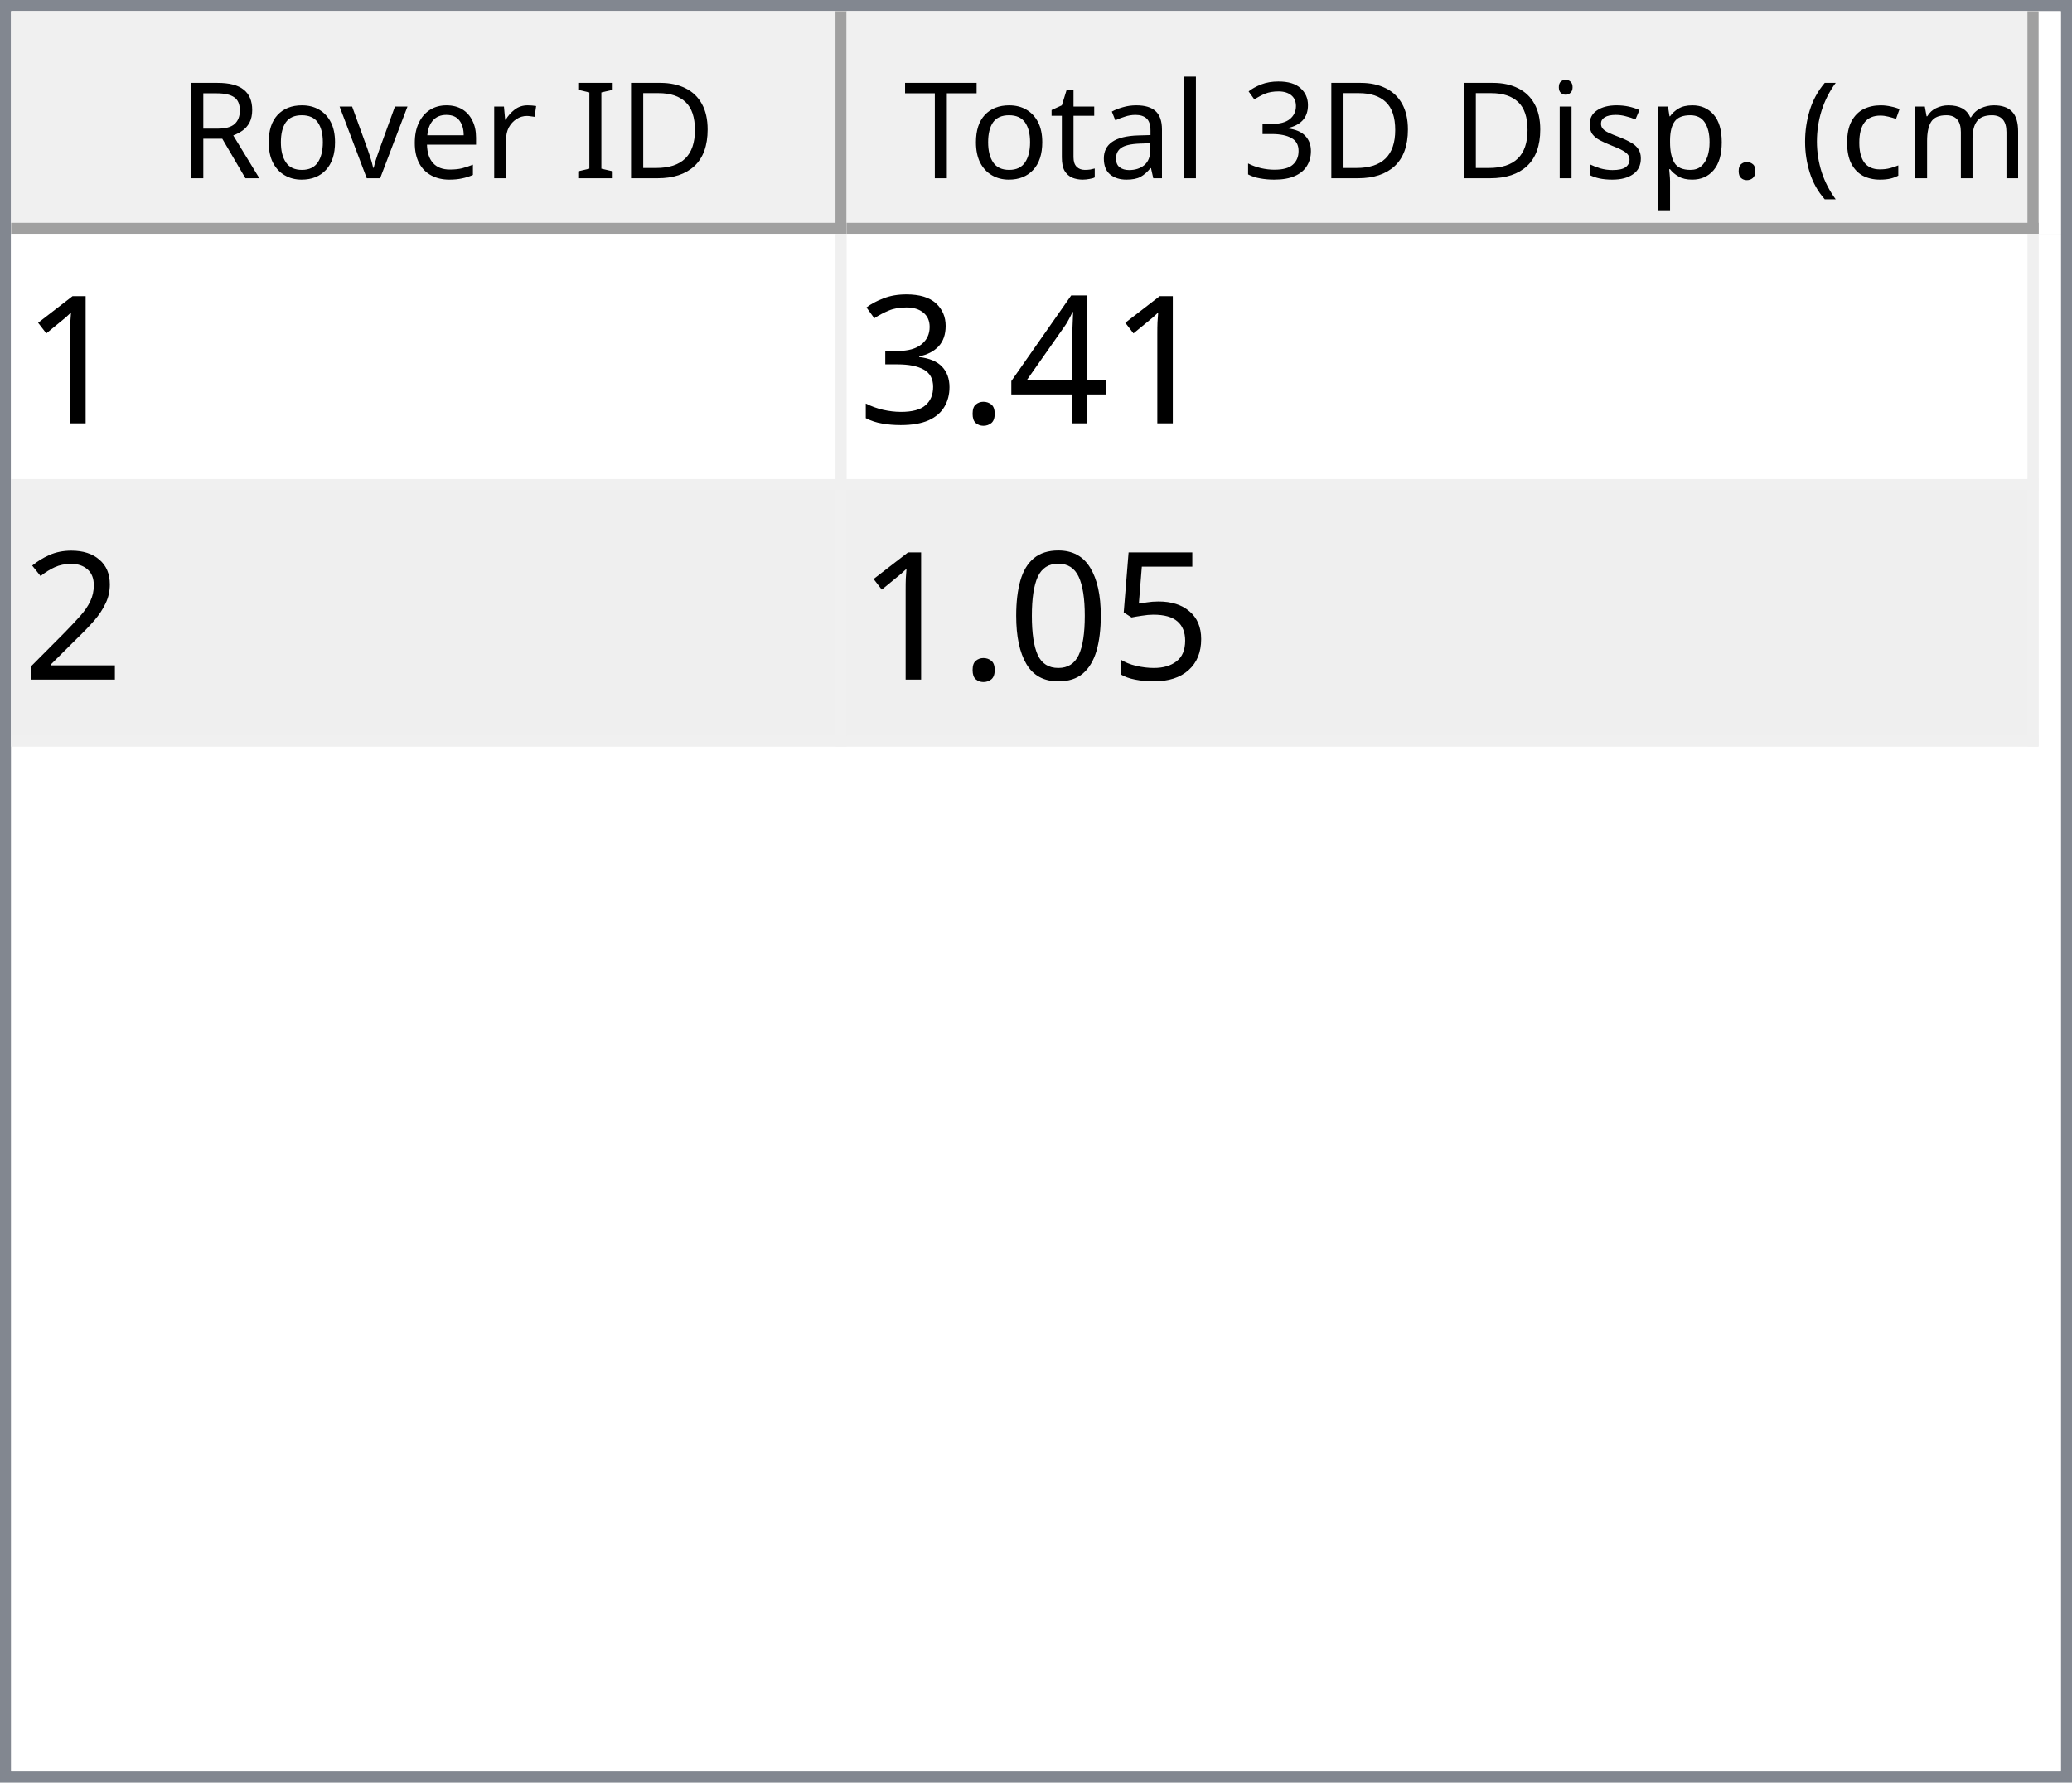
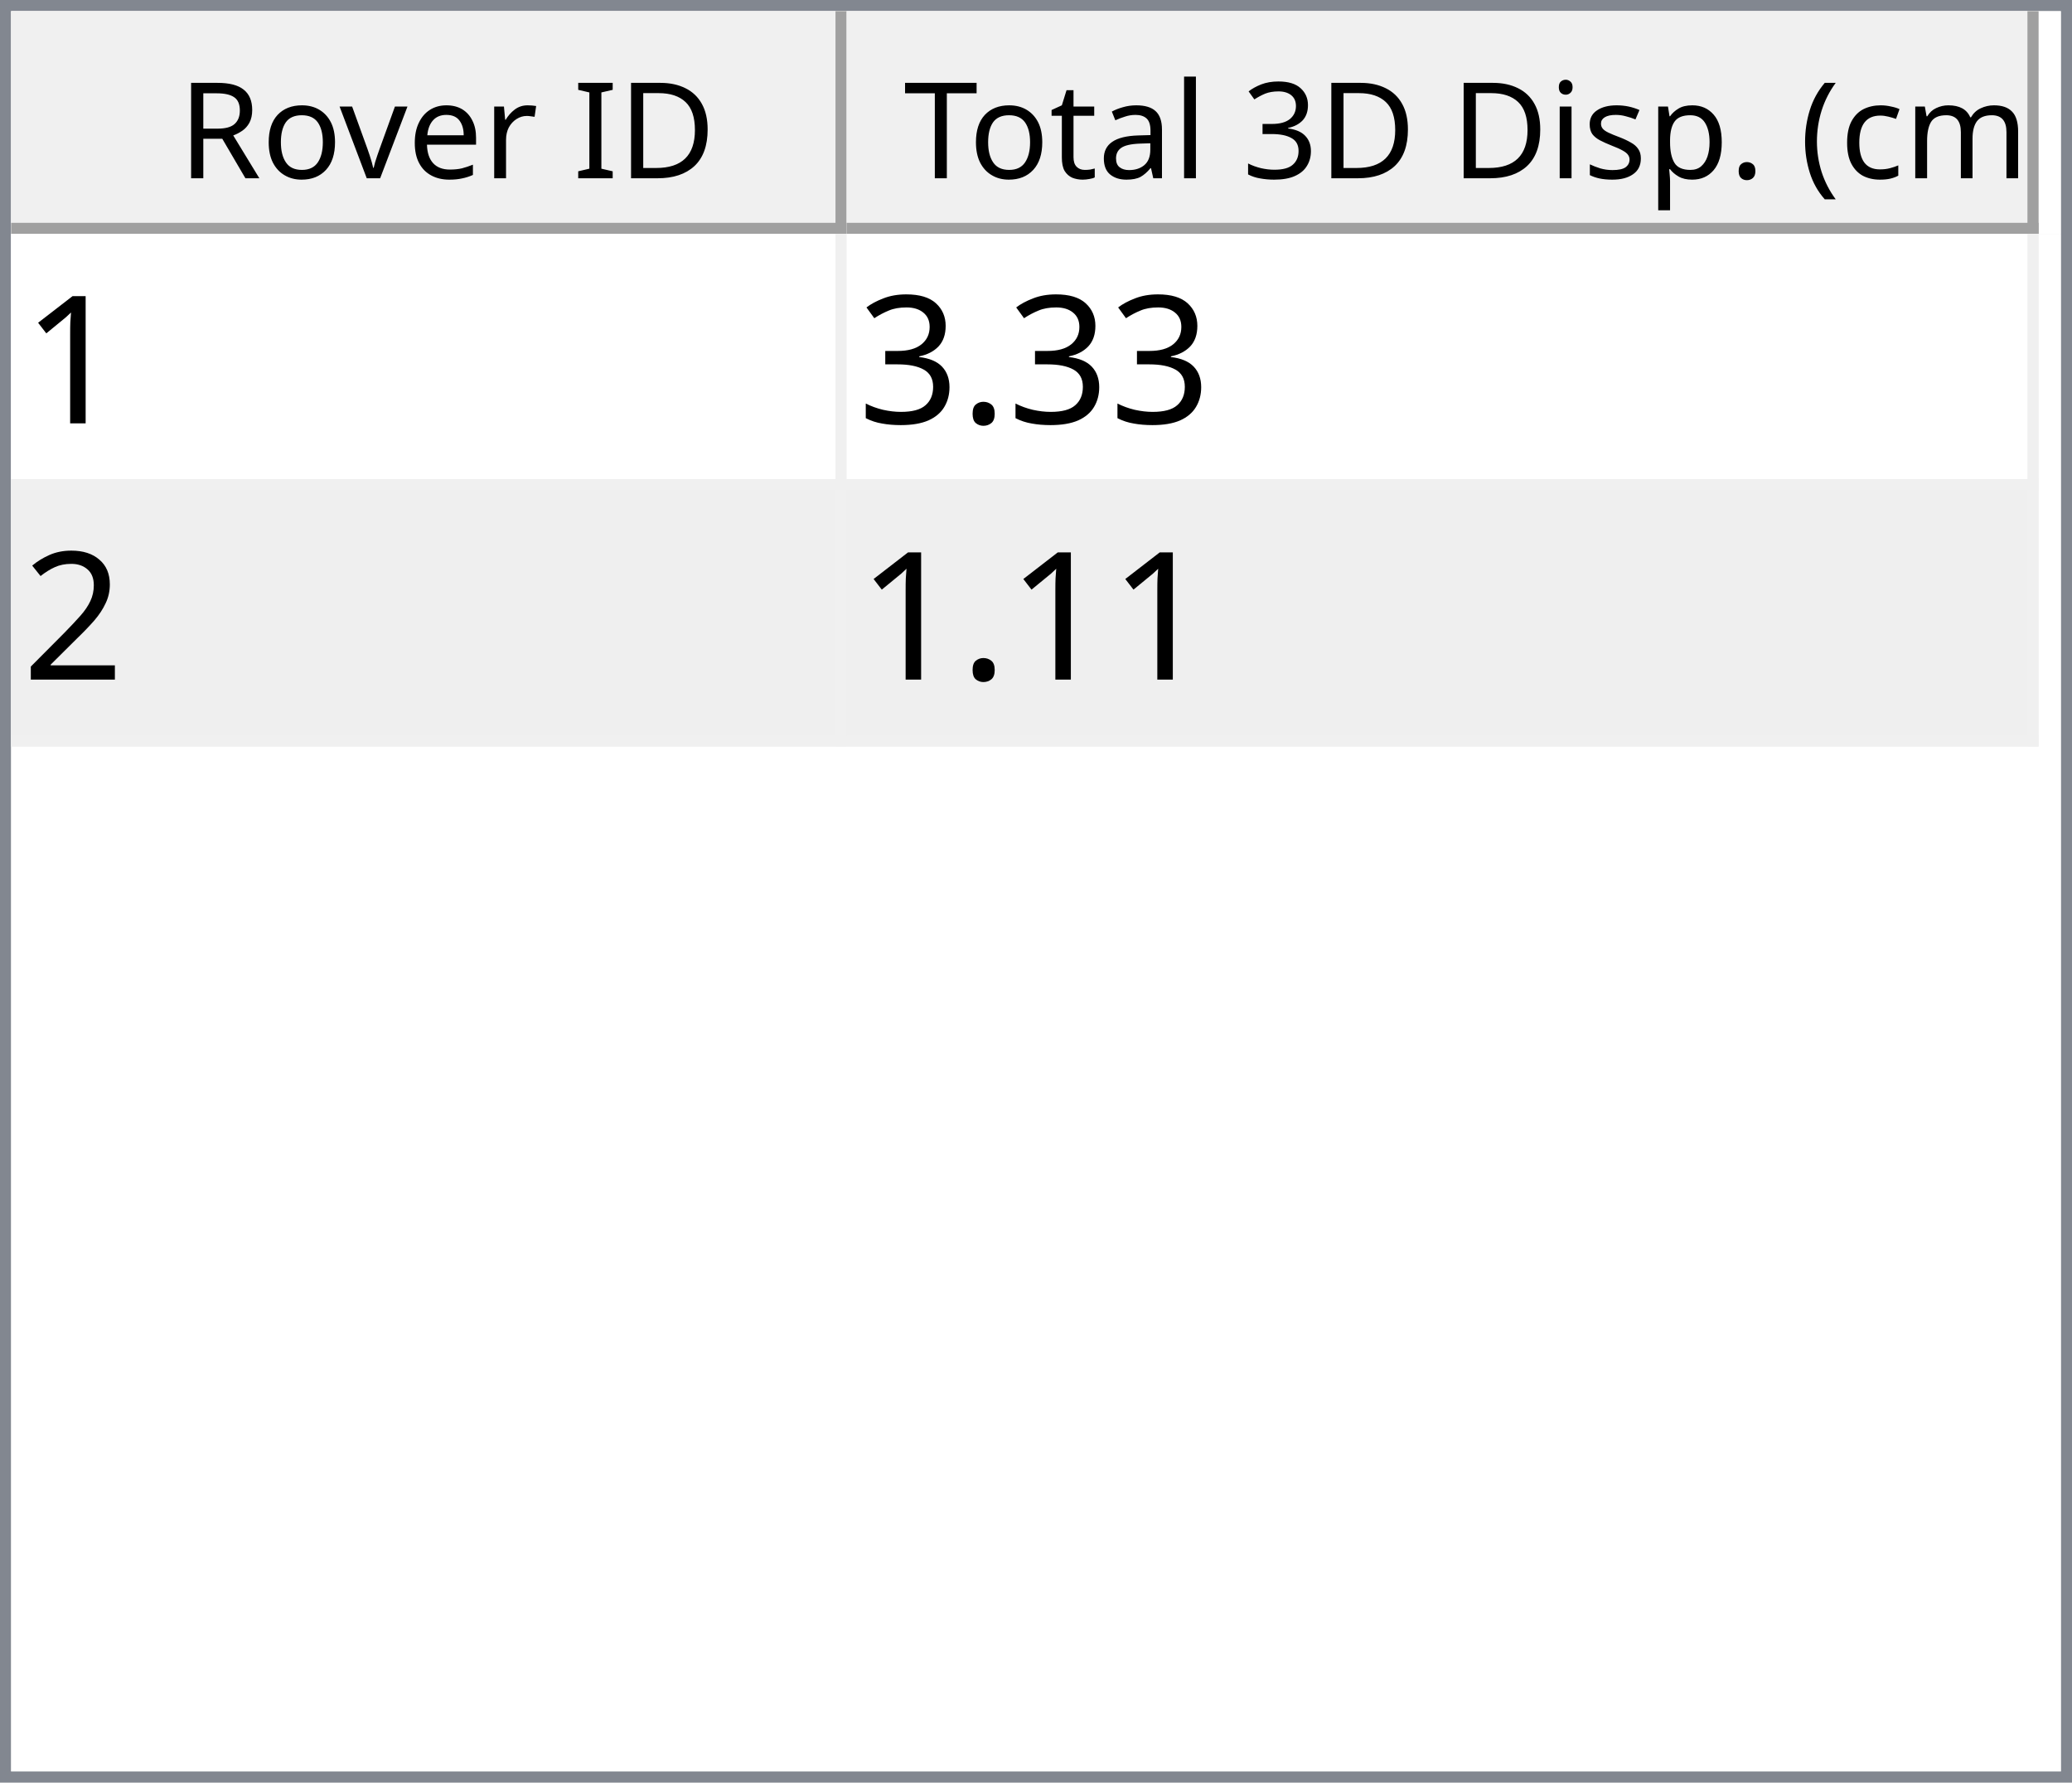
<svg xmlns="http://www.w3.org/2000/svg" style="fill-opacity:1; color-rendering:auto; color-interpolation:auto; text-rendering:auto; stroke:black; stroke-linecap:square; stroke-miterlimit:10; shape-rendering:auto; stroke-opacity:1; fill:black; stroke-dasharray:none; font-weight:normal; stroke-width:1; font-family:'Dialog'; font-style:normal; stroke-linejoin:miter; font-size:12px; stroke-dashoffset:0; image-rendering:auto;" width="186" height="160">
  <defs id="genericDefs" />
  <g>
    <defs id="defs1">
      <clipPath clipPathUnits="userSpaceOnUse" id="clipPath1">
        <path d="M0 0 L186 0 L186 160 L0 160 L0 0 Z" />
      </clipPath>
      <clipPath clipPathUnits="userSpaceOnUse" id="clipPath2">
        <path d="M0 0 L0 160 L186 160 L186 0 Z" />
      </clipPath>
      <clipPath clipPathUnits="userSpaceOnUse" id="clipPath3">
        <path d="M0 0 L0 20 L184 20 L184 0 Z" />
      </clipPath>
      <clipPath clipPathUnits="userSpaceOnUse" id="clipPath4">
        <path d="M0 0 L0 20 L75 20 L75 0 Z" />
      </clipPath>
      <clipPath clipPathUnits="userSpaceOnUse" id="clipPath5">
        <path d="M1 1 L1 19 L74 19 L74 1 Z" />
      </clipPath>
      <clipPath clipPathUnits="userSpaceOnUse" id="clipPath6">
        <path d="M0 0 L0 18 L73 18 L73 0 Z" />
      </clipPath>
      <clipPath clipPathUnits="userSpaceOnUse" id="clipPath7">
        <path d="M-0.5 -0.5 L-0.5 19.5 L74.5 19.5 L74.5 -0.5 Z" />
      </clipPath>
      <clipPath clipPathUnits="userSpaceOnUse" id="clipPath8">
        <path d="M0 0 L0 20 L107 20 L107 0 Z" />
      </clipPath>
      <clipPath clipPathUnits="userSpaceOnUse" id="clipPath9">
        <path d="M1 1 L1 19 L106 19 L106 1 Z" />
      </clipPath>
      <clipPath clipPathUnits="userSpaceOnUse" id="clipPath10">
        <path d="M0 0 L0 18 L105 18 L105 0 Z" />
      </clipPath>
      <clipPath clipPathUnits="userSpaceOnUse" id="clipPath11">
        <path d="M-0.5 -0.5 L-0.5 19.5 L106.5 19.5 L106.5 -0.5 Z" />
      </clipPath>
      <clipPath clipPathUnits="userSpaceOnUse" id="clipPath12">
        <path d="M0 0 L0 138 L184 138 L184 0 Z" />
      </clipPath>
      <clipPath clipPathUnits="userSpaceOnUse" id="clipPath13">
        <path d="M0 0 L0 46 L182 46 L182 0 Z" />
      </clipPath>
      <clipPath clipPathUnits="userSpaceOnUse" id="clipPath14">
        <path d="M-0.5 -0.5 L-0.5 45.5 L181.5 45.5 L181.5 -0.5 Z" />
      </clipPath>
      <clipPath clipPathUnits="userSpaceOnUse" id="clipPath15">
        <path d="M0 0 L0 22 L74 22 L74 0 Z" />
      </clipPath>
      <clipPath clipPathUnits="userSpaceOnUse" id="clipPath16">
        <path d="M0 0 L0 22 L106 22 L106 0 Z" />
      </clipPath>
      <font horiz-adv-x="64.551" id="font1">
        <font-face ascent="107.91" descent="25.098" units-per-em="100" style="font-style:normal; font-family:Segoe UI; font-weight:normal;" />
        <missing-glyph horiz-adv-x="64.551" d="M8.109 0 L8.109 68.266 L56.453 68.266 L56.453 0 L8.109 0 ZM15.328 7.234 L49.219 7.234 L49.219 61.031 L15.328 61.031 L15.328 7.234 Z" />
        <glyph unicode="D" horiz-adv-x="70.117" d="M9.188 0 L9.188 70.016 L28.516 70.016 Q65.531 70.016 65.531 35.891 Q65.531 19.672 55.25 9.836 Q44.969 0 27.734 0 L9.188 0 ZM17.391 62.594 L17.391 7.422 L27.828 7.422 Q41.609 7.422 49.273 14.797 Q56.938 22.172 56.938 35.688 Q56.938 62.594 28.328 62.594 L17.391 62.594 Z" />
        <glyph unicode="I" horiz-adv-x="26.611" d="M17.391 0 L9.188 0 L9.188 70.016 L17.391 70.016 L17.391 0 Z" />
        <glyph unicode=" " horiz-adv-x="27.393" d="" />
        <glyph unicode="r" horiz-adv-x="34.766" d="M34.188 41.891 Q32.078 43.5 28.125 43.5 Q23 43.5 19.555 38.672 Q16.109 33.844 16.109 25.484 L16.109 0 L8.109 0 L8.109 50 L16.109 50 L16.109 39.703 L16.312 39.703 Q18.016 44.969 21.531 47.922 Q25.047 50.875 29.391 50.875 Q32.516 50.875 34.188 50.203 L34.188 41.891 Z" />
        <glyph unicode="e" horiz-adv-x="52.295" d="M48.297 23 L12.984 23 Q13.188 14.656 17.484 10.109 Q21.781 5.562 29.297 5.562 Q37.75 5.562 44.828 11.141 L44.828 3.609 Q38.234 -1.172 27.391 -1.172 Q16.797 -1.172 10.742 5.641 Q4.688 12.453 4.688 24.812 Q4.688 36.469 11.305 43.82 Q17.922 51.172 27.734 51.172 Q37.547 51.172 42.922 44.828 Q48.297 38.484 48.297 27.203 L48.297 23 ZM40.094 29.781 Q40.047 36.719 36.75 40.578 Q33.453 44.438 27.594 44.438 Q21.922 44.438 17.969 40.383 Q14.016 36.328 13.094 29.781 L40.094 29.781 Z" />
        <glyph unicode="v" horiz-adv-x="47.9" d="M47.406 50 L27.484 0 L19.625 0 L0.688 50 L9.469 50 L22.172 13.672 Q23.578 9.672 23.922 6.688 L24.125 6.688 Q24.609 10.453 25.688 13.484 L38.969 50 L47.406 50 Z" />
        <glyph unicode="o" horiz-adv-x="58.594" d="M29 -1.172 Q17.922 -1.172 11.305 5.836 Q4.688 12.844 4.688 24.422 Q4.688 37.016 11.57 44.094 Q18.453 51.172 30.172 51.172 Q41.359 51.172 47.633 44.289 Q53.906 37.406 53.906 25.203 Q53.906 13.234 47.141 6.031 Q40.375 -1.172 29 -1.172 ZM29.594 44.438 Q21.875 44.438 17.383 39.188 Q12.891 33.938 12.891 24.703 Q12.891 15.828 17.43 10.695 Q21.969 5.562 29.594 5.562 Q37.359 5.562 41.531 10.594 Q45.703 15.625 45.703 24.906 Q45.703 34.281 41.531 39.359 Q37.359 44.438 29.594 44.438 Z" />
        <glyph unicode="R" horiz-adv-x="59.814" d="M59.375 0 L49.609 0 L37.891 19.625 Q36.281 22.359 34.766 24.289 Q33.25 26.219 31.664 27.438 Q30.078 28.656 28.25 29.219 Q26.422 29.781 24.125 29.781 L17.391 29.781 L17.391 0 L9.188 0 L9.188 70.016 L30.078 70.016 Q34.672 70.016 38.555 68.867 Q42.438 67.719 45.289 65.375 Q48.141 63.031 49.758 59.547 Q51.375 56.062 51.375 51.375 Q51.375 47.703 50.273 44.656 Q49.172 41.609 47.148 39.211 Q45.125 36.812 42.266 35.133 Q39.406 33.453 35.844 32.516 L35.844 32.328 Q37.594 31.547 38.891 30.547 Q40.188 29.547 41.359 28.18 Q42.531 26.812 43.68 25.078 Q44.828 23.344 46.234 21.047 L59.375 0 ZM17.391 62.594 L17.391 37.203 L28.516 37.203 Q31.594 37.203 34.203 38.133 Q36.812 39.062 38.719 40.797 Q40.625 42.531 41.703 45.047 Q42.781 47.562 42.781 50.688 Q42.781 56.297 39.141 59.445 Q35.5 62.594 28.609 62.594 L17.391 62.594 Z" />
        <glyph unicode=")" horiz-adv-x="30.176" d="M8.297 -15.922 L1.172 -15.922 Q16.406 2.344 16.406 26.812 Q16.406 51.469 1.078 70.016 L8.297 70.016 Q23.531 52.156 23.531 26.703 Q23.531 1.375 8.297 -15.922 Z" />
        <glyph unicode="m" horiz-adv-x="86.133" d="M79.109 0 L71.094 0 L71.094 28.719 Q71.094 37.016 68.531 40.727 Q65.969 44.438 59.906 44.438 Q54.781 44.438 51.195 39.75 Q47.609 35.062 47.609 28.516 L47.609 0 L39.594 0 L39.594 29.688 Q39.594 44.438 28.219 44.438 Q22.953 44.438 19.531 40.016 Q16.109 35.594 16.109 28.516 L16.109 0 L8.109 0 L8.109 50 L16.109 50 L16.109 42.094 L16.312 42.094 Q21.625 51.172 31.844 51.172 Q36.969 51.172 40.773 48.312 Q44.578 45.453 46 40.828 Q51.562 51.172 62.594 51.172 Q79.109 51.172 79.109 30.812 L79.109 0 Z" />
        <glyph unicode="c" horiz-adv-x="46.191" d="M42.188 2.297 Q36.422 -1.172 28.516 -1.172 Q17.828 -1.172 11.258 5.789 Q4.688 12.75 4.688 23.828 Q4.688 36.188 11.766 43.68 Q18.844 51.172 30.672 51.172 Q37.25 51.172 42.281 48.734 L42.281 40.531 Q36.719 44.438 30.375 44.438 Q22.703 44.438 17.797 38.945 Q12.891 33.453 12.891 24.516 Q12.891 15.719 17.508 10.641 Q22.125 5.562 29.891 5.562 Q36.422 5.562 42.188 9.906 L42.188 2.297 Z" />
        <glyph unicode="(" horiz-adv-x="30.176" d="M29.109 -15.922 L21.969 -15.922 Q6.844 1.375 6.844 26.703 Q6.844 52.156 21.969 70.016 L29.203 70.016 Q13.875 51.469 13.875 26.812 Q13.875 2.344 29.109 -15.922 Z" />
        <glyph unicode="." horiz-adv-x="21.68" d="M10.891 -1.078 Q8.641 -1.078 7.055 0.539 Q5.469 2.156 5.469 4.391 Q5.469 6.641 7.055 8.273 Q8.641 9.906 10.891 9.906 Q13.188 9.906 14.797 8.273 Q16.406 6.641 16.406 4.391 Q16.406 2.156 14.797 0.539 Q13.188 -1.078 10.891 -1.078 Z" />
        <glyph unicode="p" horiz-adv-x="58.789" d="M16.312 7.234 L16.109 7.234 L16.109 -23 L8.109 -23 L8.109 50 L16.109 50 L16.109 41.219 L16.312 41.219 Q22.219 51.172 33.594 51.172 Q43.266 51.172 48.688 44.461 Q54.109 37.75 54.109 26.469 Q54.109 13.922 48 6.375 Q41.891 -1.172 31.297 -1.172 Q21.578 -1.172 16.312 7.234 ZM16.109 27.391 L16.109 20.406 Q16.109 14.203 20.141 9.883 Q24.172 5.562 30.375 5.562 Q37.641 5.562 41.773 11.133 Q45.906 16.703 45.906 26.609 Q45.906 34.969 42.047 39.703 Q38.188 44.438 31.594 44.438 Q24.609 44.438 20.359 39.578 Q16.109 34.719 16.109 27.391 Z" />
        <glyph unicode="s" horiz-adv-x="42.432" d="M5.078 1.812 L5.078 10.406 Q11.625 5.562 19.484 5.562 Q30.031 5.562 30.031 12.594 Q30.031 14.594 29.125 15.992 Q28.219 17.391 26.68 18.461 Q25.141 19.531 23.07 20.383 Q21 21.234 18.609 22.172 Q15.281 23.484 12.766 24.828 Q10.25 26.172 8.57 27.859 Q6.891 29.547 6.031 31.695 Q5.172 33.844 5.172 36.719 Q5.172 40.234 6.789 42.945 Q8.406 45.656 11.086 47.484 Q13.766 49.312 17.211 50.242 Q20.656 51.172 24.312 51.172 Q30.812 51.172 35.938 48.922 L35.938 40.828 Q30.422 44.438 23.25 44.438 Q21 44.438 19.195 43.922 Q17.391 43.406 16.094 42.477 Q14.797 41.547 14.086 40.258 Q13.375 38.969 13.375 37.406 Q13.375 35.453 14.086 34.133 Q14.797 32.812 16.164 31.789 Q17.531 30.766 19.484 29.938 Q21.438 29.109 23.922 28.125 Q27.25 26.859 29.883 25.516 Q32.516 24.172 34.375 22.484 Q36.234 20.797 37.234 18.602 Q38.234 16.406 38.234 13.375 Q38.234 9.672 36.602 6.938 Q34.969 4.203 32.234 2.398 Q29.5 0.594 25.93 -0.289 Q22.359 -1.172 18.453 -1.172 Q10.75 -1.172 5.078 1.812 Z" />
        <glyph unicode="i" horiz-adv-x="24.219" d="M12.203 62.703 Q10.062 62.703 8.547 64.164 Q7.031 65.625 7.031 67.875 Q7.031 70.125 8.547 71.609 Q10.062 73.094 12.203 73.094 Q14.406 73.094 15.945 71.609 Q17.484 70.125 17.484 67.875 Q17.484 65.719 15.945 64.211 Q14.406 62.703 12.203 62.703 ZM16.109 0 L8.109 0 L8.109 50 L16.109 50 L16.109 0 Z" />
        <glyph unicode="3" horiz-adv-x="53.906" d="M46.531 19.828 Q46.531 15.094 44.75 11.211 Q42.969 7.328 39.719 4.57 Q36.469 1.812 31.93 0.297 Q27.391 -1.219 21.922 -1.219 Q11.922 -1.219 6 2.594 L6 11.188 Q13.094 5.609 22.219 5.609 Q25.875 5.609 28.828 6.539 Q31.781 7.469 33.906 9.227 Q36.031 10.984 37.18 13.477 Q38.328 15.969 38.328 19.094 Q38.328 32.812 18.797 32.812 L12.984 32.812 L12.984 39.594 L18.5 39.594 Q35.797 39.594 35.797 52.484 Q35.797 64.406 22.609 64.406 Q15.188 64.406 8.688 59.422 L8.688 67.188 Q15.375 71.188 24.609 71.188 Q29 71.188 32.57 69.969 Q36.141 68.75 38.68 66.555 Q41.219 64.359 42.609 61.281 Q44 58.203 44 54.5 Q44 40.672 30.031 36.719 L30.031 36.531 Q33.594 36.141 36.625 34.797 Q39.656 33.453 41.852 31.305 Q44.047 29.156 45.289 26.25 Q46.531 23.344 46.531 19.828 Z" />
        <glyph unicode="l" horiz-adv-x="24.219" d="M16.109 0 L8.109 0 L8.109 74.031 L16.109 74.031 L16.109 0 Z" />
        <glyph unicode="a" horiz-adv-x="50.879" d="M43.891 0 L35.891 0 L35.891 7.812 L35.688 7.812 Q30.469 -1.172 20.312 -1.172 Q12.844 -1.172 8.617 2.781 Q4.391 6.734 4.391 13.281 Q4.391 27.297 20.906 29.594 L35.891 31.688 Q35.891 44.438 25.594 44.438 Q16.547 44.438 9.281 38.281 L9.281 46.484 Q16.656 51.172 26.266 51.172 Q43.891 51.172 43.891 32.516 L43.891 0 ZM35.891 25.297 L23.828 23.641 Q18.266 22.859 15.43 20.875 Q12.594 18.891 12.594 13.875 Q12.594 10.203 15.211 7.883 Q17.828 5.562 22.172 5.562 Q28.125 5.562 32.008 9.742 Q35.891 13.922 35.891 20.312 L35.891 25.297 Z" />
        <glyph unicode="t" horiz-adv-x="33.887" d="M31.297 0.484 Q28.469 -1.078 23.828 -1.078 Q10.688 -1.078 10.688 13.578 L10.688 43.172 L2.094 43.172 L2.094 50 L10.688 50 L10.688 62.203 L18.703 64.797 L18.703 50 L31.297 50 L31.297 43.172 L18.703 43.172 L18.703 14.984 Q18.703 9.969 20.414 7.82 Q22.125 5.672 26.078 5.672 Q29.109 5.672 31.297 7.328 L31.297 0.484 Z" />
        <glyph unicode="T" horiz-adv-x="52.393" d="M50.594 62.594 L30.375 62.594 L30.375 0 L22.172 0 L22.172 62.594 L2 62.594 L2 70.016 L50.594 70.016 L50.594 62.594 Z" />
      </font>
      <font horiz-adv-x="75.0" id="font2">
        <font-face ascent="100.537" descent="21.973" units-per-em="100" style="font-style:normal; font-family:sans-serif; font-weight:normal;" />
        <missing-glyph horiz-adv-x="75.0" d="M12.5 0 L12.5 62.5 L62.5 62.5 L62.5 0 L12.5 0 ZM14.062 1.562 L60.938 1.562 L60.938 60.938 L14.062 60.938 L14.062 1.562 Z" />
        <glyph unicode="1" horiz-adv-x="55.615" d="M37.25 0 L28.469 0 L28.469 56 Q25.297 52.984 20.141 49.953 Q14.984 46.922 10.891 45.406 L10.891 53.906 Q18.266 57.375 23.781 62.305 Q29.297 67.234 31.594 71.875 L37.25 71.875 L37.25 0 Z" />
-         <glyph unicode="4" horiz-adv-x="55.615" d="M32.328 0 L32.328 17.141 L1.266 17.141 L1.266 25.203 L33.938 71.578 L41.109 71.578 L41.109 25.203 L50.781 25.203 L50.781 17.141 L41.109 17.141 L41.109 0 L32.328 0 ZM32.328 25.203 L32.328 57.469 L9.906 25.203 L32.328 25.203 Z" />
        <glyph unicode="." horiz-adv-x="27.783" d="M9.078 0 L9.078 10.016 L19.094 10.016 L19.094 0 L9.078 0 Z" />
        <glyph unicode="3" horiz-adv-x="55.615" d="M4.203 18.891 L12.984 20.062 Q14.5 12.594 18.141 9.297 Q21.781 6 27 6 Q33.203 6 37.477 10.297 Q41.75 14.594 41.75 20.953 Q41.75 27 37.797 30.93 Q33.844 34.859 27.734 34.859 Q25.25 34.859 21.531 33.891 L22.516 41.609 Q23.391 41.5 23.922 41.5 Q29.547 41.5 34.039 44.43 Q38.531 47.359 38.531 53.469 Q38.531 58.297 35.258 61.477 Q31.984 64.656 26.812 64.656 Q21.688 64.656 18.266 61.43 Q14.844 58.203 13.875 51.766 L5.078 53.328 Q6.688 62.156 12.398 67.016 Q18.109 71.875 26.609 71.875 Q32.469 71.875 37.398 69.359 Q42.328 66.844 44.945 62.5 Q47.562 58.156 47.562 53.266 Q47.562 48.641 45.07 44.828 Q42.578 41.016 37.703 38.766 Q44.047 37.312 47.562 32.695 Q51.078 28.078 51.078 21.141 Q51.078 11.766 44.242 5.25 Q37.406 -1.266 26.953 -1.266 Q17.531 -1.266 11.305 4.352 Q5.078 9.969 4.203 18.891 Z" />
        <glyph unicode="2" horiz-adv-x="55.615" d="M50.344 8.453 L50.344 0 L3.031 0 Q2.938 3.172 4.047 6.109 Q5.859 10.938 9.836 15.625 Q13.812 20.312 21.344 26.469 Q33.016 36.031 37.117 41.625 Q41.219 47.219 41.219 52.203 Q41.219 57.422 37.477 61.008 Q33.734 64.594 27.734 64.594 Q21.391 64.594 17.578 60.789 Q13.766 56.984 13.719 50.25 L4.688 51.172 Q5.609 61.281 11.664 66.578 Q17.719 71.875 27.938 71.875 Q38.234 71.875 44.242 66.164 Q50.25 60.453 50.25 52 Q50.25 47.703 48.492 43.555 Q46.734 39.406 42.656 34.812 Q38.578 30.219 29.109 22.219 Q21.188 15.578 18.945 13.211 Q16.703 10.844 15.234 8.453 L50.344 8.453 Z" />
-         <glyph unicode="5" horiz-adv-x="55.615" d="M4.156 18.75 L13.375 19.531 Q14.406 12.797 18.141 9.398 Q21.875 6 27.156 6 Q33.5 6 37.891 10.789 Q42.281 15.578 42.281 23.484 Q42.281 31 38.062 35.352 Q33.844 39.703 27 39.703 Q22.75 39.703 19.336 37.773 Q15.922 35.844 13.969 32.766 L5.719 33.844 L12.641 70.609 L48.25 70.609 L48.25 62.203 L19.672 62.203 L15.828 42.969 Q22.266 47.469 29.344 47.469 Q38.719 47.469 45.164 40.969 Q51.609 34.469 51.609 24.266 Q51.609 14.547 45.953 7.469 Q39.062 -1.219 27.156 -1.219 Q17.391 -1.219 11.211 4.25 Q5.031 9.719 4.156 18.75 Z" />
-         <glyph unicode="0" horiz-adv-x="55.615" d="M4.156 35.297 Q4.156 48 6.766 55.742 Q9.375 63.484 14.523 67.68 Q19.672 71.875 27.484 71.875 Q33.25 71.875 37.594 69.555 Q41.938 67.234 44.773 62.867 Q47.609 58.5 49.219 52.227 Q50.828 45.953 50.828 35.297 Q50.828 22.703 48.242 14.969 Q45.656 7.234 40.508 3.008 Q35.359 -1.219 27.484 -1.219 Q17.141 -1.219 11.234 6.203 Q4.156 15.141 4.156 35.297 ZM13.188 35.297 Q13.188 17.672 17.312 11.836 Q21.438 6 27.484 6 Q33.547 6 37.672 11.859 Q41.797 17.719 41.797 35.297 Q41.797 52.984 37.672 58.789 Q33.547 64.594 27.391 64.594 Q21.344 64.594 17.719 59.469 Q13.188 52.938 13.188 35.297 Z" />
      </font>
    </defs>
    <g style="fill:white; stroke:white;">
      <rect x="0" y="0" width="186" style="clip-path:url(#clipPath1); stroke:none;" height="160" />
    </g>
    <g style="fill:white; text-rendering:optimizeSpeed; color-rendering:optimizeSpeed; image-rendering:optimizeSpeed; shape-rendering:crispEdges; stroke:white; color-interpolation:sRGB;">
      <rect x="0" width="186" height="160" y="0" style="stroke:none;" />
      <path style="stroke:none;" d="M0 160 L186 160 L186 0 L0 0 Z" />
    </g>
    <g style="fill:rgb(240,240,240); font-family:'Segoe UI'; stroke:rgb(240,240,240);">
      <rect x="0" y="0" width="186" style="clip-path:url(#clipPath2); stroke:none;" height="160" />
    </g>
    <g style="fill:rgb(130,135,144); font-family:'Segoe UI'; stroke:rgb(130,135,144);">
      <path d="M0 0 L186 0 L186 160 L0 160 L0 0 ZM1 1 L185 1 L185 159 L1 159 L1 1 Z" style="fill-rule:evenodd; clip-path:url(#clipPath2); stroke:none;" />
    </g>
    <g style="fill:white; font-family:'Segoe UI'; stroke:white;" transform="translate(1,1)">
      <rect x="0" y="0" width="184" style="clip-path:url(#clipPath3); stroke:none;" height="20" />
    </g>
    <g style="fill:rgb(240,240,240); font-family:'Segoe UI'; stroke:rgb(240,240,240);" transform="translate(1,1)">
      <rect x="0" y="0" width="75" style="clip-path:url(#clipPath4); stroke:none;" height="20" />
    </g>
    <g style="font-family:'Segoe UI';" transform="translate(2,2)">
      <text x="14" xml:space="preserve" y="14" style="clip-path:url(#clipPath6); stroke:none;">Rover ID</text>
    </g>
    <g style="fill:rgb(160,160,160); font-family:'Segoe UI'; stroke:rgb(160,160,160); stroke-linejoin:bevel;" transform="translate(1.5,1.5)">
      <line x1="74" x2="74" y1="0" style="fill:none; clip-path:url(#clipPath7);" y2="19" />
    </g>
    <g style="fill:rgb(160,160,160); font-family:'Segoe UI'; stroke:rgb(160,160,160); stroke-linejoin:bevel;" transform="matrix(1,0,0,1,1,1) translate(0.5,0.5)">
      <line x1="0" x2="74" y1="19" style="fill:none; clip-path:url(#clipPath7);" y2="19" />
    </g>
    <g style="fill:rgb(240,240,240); font-family:'Segoe UI'; stroke:rgb(240,240,240);" transform="translate(76,1)">
      <rect x="0" y="0" width="107" style="clip-path:url(#clipPath8); stroke:none;" height="20" />
    </g>
    <g style="font-family:'Segoe UI';" transform="translate(77,2)">
      <text x="1" xml:space="preserve" y="14" style="clip-path:url(#clipPath10); stroke:none;"> Total 3D Disp. (cm)</text>
    </g>
    <g style="fill:rgb(160,160,160); font-family:'Segoe UI'; stroke:rgb(160,160,160); stroke-linejoin:bevel;" transform="translate(76.5,1.5)">
      <line x1="106" x2="106" y1="0" style="fill:none; clip-path:url(#clipPath11);" y2="19" />
    </g>
    <g style="fill:rgb(160,160,160); font-family:'Segoe UI'; stroke:rgb(160,160,160); stroke-linejoin:bevel;" transform="matrix(1,0,0,1,76,1) translate(0.5,0.5)">
      <line x1="0" x2="106" y1="19" style="fill:none; clip-path:url(#clipPath11);" y2="19" />
    </g>
    <g style="fill:white; font-family:'Segoe UI'; stroke:white;" transform="translate(1,21)">
      <rect x="0" y="0" width="184" style="clip-path:url(#clipPath12); stroke:none;" height="138" />
    </g>
    <g style="fill:rgb(240,240,240); font-size:16px; font-family:sans-serif; stroke:rgb(240,240,240);" transform="translate(1,21)">
      <rect x="0" y="0" width="182" style="clip-path:url(#clipPath13); stroke:none;" height="46" />
      <line transform="translate(0.5,0.5)" x1="0" x2="181" y1="22" style="clip-path:url(#clipPath14); fill:none; stroke-linejoin:bevel;" y2="22" />
    </g>
    <g transform="matrix(1,0,0,1,1,21) translate(0.5,0.5)" style="fill:rgb(240,240,240); font-size:16px; font-family:sans-serif; stroke:rgb(240,240,240); stroke-linejoin:bevel;">
      <line x1="0" x2="181" y1="45" style="fill:none; clip-path:url(#clipPath14);" y2="45" />
    </g>
    <g transform="matrix(1,0,0,1,1,21) translate(0.5,0.5)" style="fill:rgb(240,240,240); font-size:16px; font-family:sans-serif; stroke:rgb(240,240,240); stroke-linejoin:bevel;">
      <line x1="74" x2="74" y1="0" style="fill:none; clip-path:url(#clipPath14);" y2="45" />
    </g>
    <g transform="matrix(1,0,0,1,1,21) translate(0.5,0.5)" style="fill:rgb(240,240,240); font-size:16px; font-family:sans-serif; stroke:rgb(240,240,240); stroke-linejoin:bevel;">
      <line x1="181" x2="181" y1="0" style="fill:none; clip-path:url(#clipPath14);" y2="45" />
    </g>
    <g style="fill:white; font-size:16px; font-family:sans-serif; stroke:white;" transform="matrix(1,0,0,1,1,21)">
      <rect x="0" y="0" width="74" style="clip-path:url(#clipPath15); stroke:none;" height="22" />
      <text x="1" y="17" style="fill:black; clip-path:url(#clipPath15); stroke:none;" xml:space="preserve">1</text>
    </g>
    <g style="fill:white; font-size:16px; font-family:sans-serif; stroke:white;" transform="matrix(1,0,0,1,1,21) translate(75,0)">
      <rect x="0" y="0" width="106" style="clip-path:url(#clipPath16); stroke:none;" height="22" />
-       <text x="1" y="17" style="fill:black; clip-path:url(#clipPath16); stroke:none;" xml:space="preserve">3.41</text>
+       <text x="1" y="17" style="fill:black; clip-path:url(#clipPath16); stroke:none;" xml:space="preserve">3.33</text>
    </g>
    <g style="fill:rgb(239,239,239); font-size:16px; font-family:sans-serif; stroke:rgb(239,239,239);" transform="matrix(1,0,0,1,1,21) translate(0,23)">
      <rect x="0" y="0" width="74" style="clip-path:url(#clipPath15); stroke:none;" height="22" />
      <text x="1" y="17" style="fill:black; clip-path:url(#clipPath15); stroke:none;" xml:space="preserve">2</text>
    </g>
    <g style="fill:rgb(239,239,239); font-size:16px; font-family:sans-serif; stroke:rgb(239,239,239);" transform="matrix(1,0,0,1,1,21) translate(75,23)">
      <rect x="0" y="0" width="106" style="clip-path:url(#clipPath16); stroke:none;" height="22" />
-       <text x="1" y="17" style="fill:black; clip-path:url(#clipPath16); stroke:none;" xml:space="preserve">1.05</text>
+       <text x="1" y="17" style="fill:black; clip-path:url(#clipPath16); stroke:none;" xml:space="preserve">1.11</text>
    </g>
  </g>
</svg>
